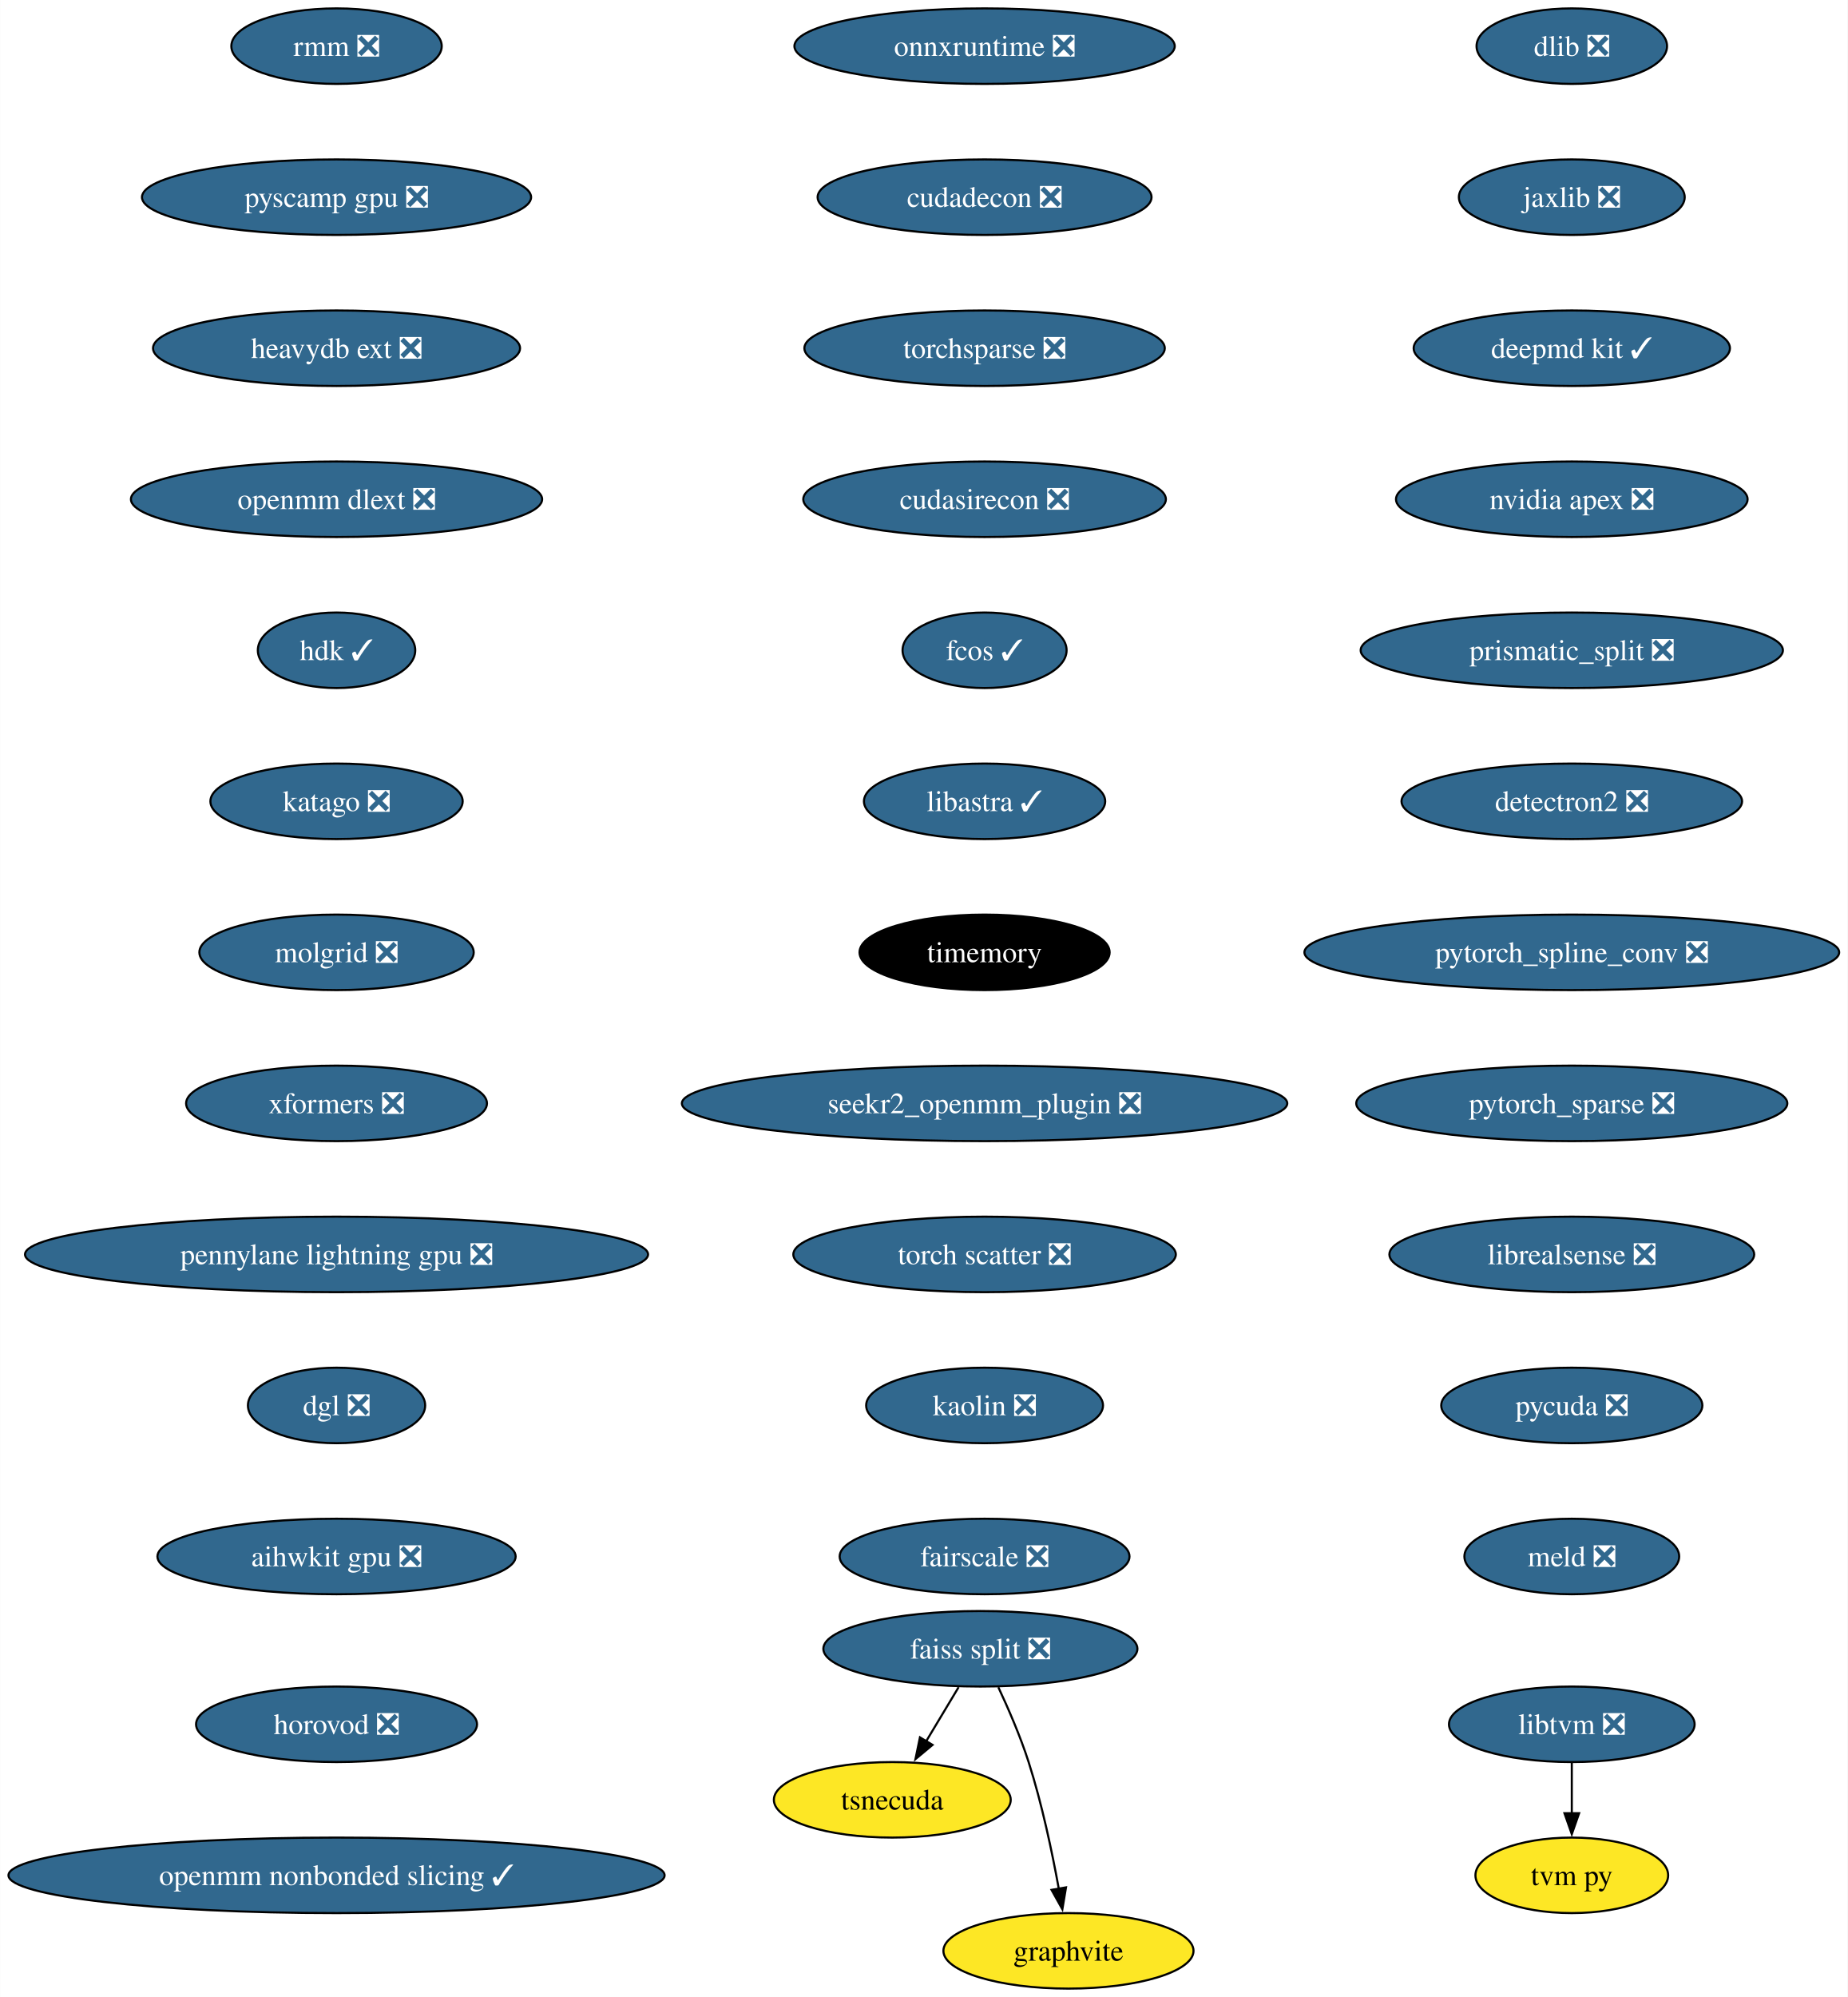
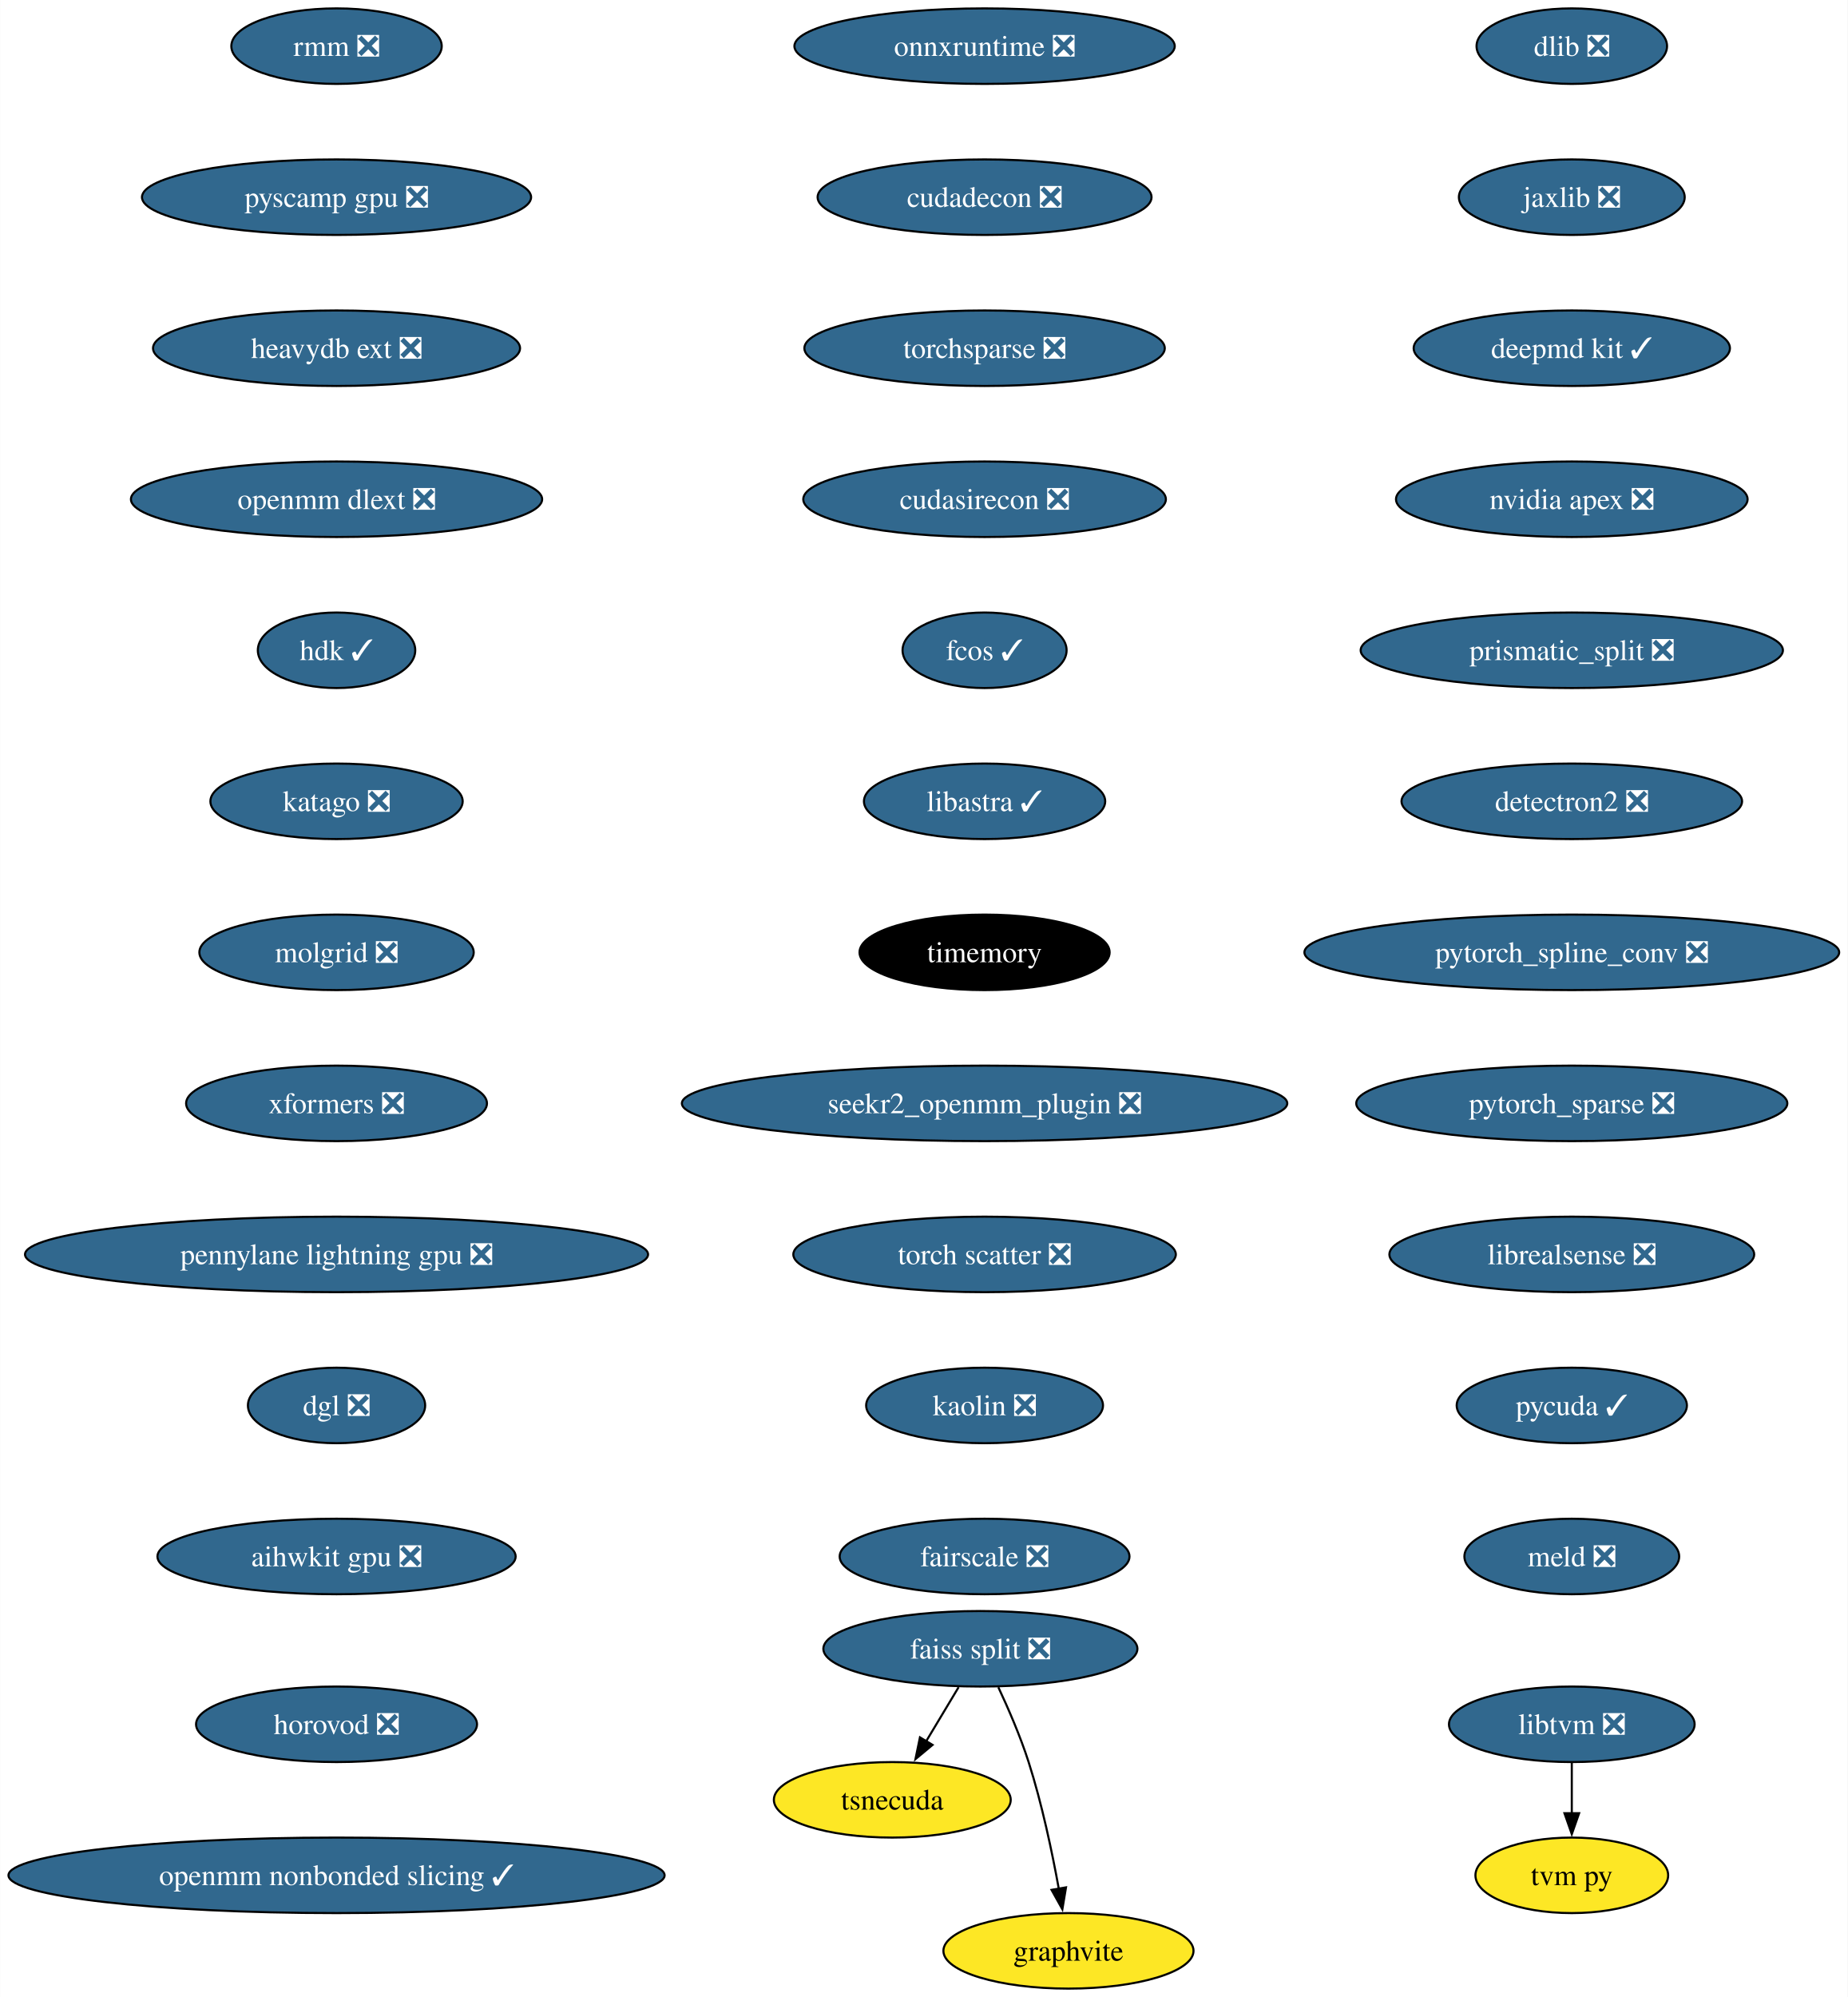
<svg xmlns="http://www.w3.org/2000/svg" xmlns:xlink="http://www.w3.org/1999/xlink" width="881pt" height="952pt" viewBox="0.00 0.00 880.92 952.00">
  <g id="graph0" class="graph" transform="scale(1 1) rotate(0) translate(4 948)">
    <polygon fill="white" stroke="none" points="-4,4 -4,-948 876.92,-948 876.92,4 -4,4" />
    <g id="node1" class="node">
      <g id="a_node1">
        <a xlink:href="https://github.com/conda-forge/dlib-feedstock/pull/82" xlink:title="dlib ❎">
          <ellipse fill="#31688e" stroke="black" cx="745.43" cy="-926" rx="45.42" ry="18" />
          <text text-anchor="middle" x="745.43" y="-921.33" font-family="Times,serif" font-size="14.00" fill="white">dlib ❎</text>
        </a>
      </g>
    </g>
    <g id="node2" class="node">
      <g id="a_node2">
        <a xlink:href="https://github.com/conda-forge/jaxlib-feedstock/pull/218" xlink:title="jaxlib ❎">
          <ellipse fill="#31688e" stroke="black" cx="745.43" cy="-854" rx="53.84" ry="18" />
          <text text-anchor="middle" x="745.43" y="-849.33" font-family="Times,serif" font-size="14.00" fill="white">jaxlib ❎</text>
        </a>
      </g>
    </g>
    <g id="node3" class="node">
      <g id="a_node3">
        <a xlink:href="https://github.com/conda-forge/deepmd-kit-feedstock/pull/65" xlink:title="deepmd kit ✓">
          <ellipse fill="#31688e" stroke="black" cx="745.43" cy="-782" rx="75.41" ry="18" />
          <text text-anchor="middle" x="745.43" y="-777.33" font-family="Times,serif" font-size="14.00" fill="white">deepmd kit ✓</text>
        </a>
      </g>
    </g>
    <g id="node4" class="node">
      <g id="a_node4">
        <a xlink:href="https://github.com/conda-forge/nvidia-apex-feedstock/pull/37" xlink:title="nvidia apex ❎">
          <ellipse fill="#31688e" stroke="black" cx="745.43" cy="-710" rx="83.83" ry="18" />
          <text text-anchor="middle" x="745.43" y="-705.33" font-family="Times,serif" font-size="14.00" fill="white">nvidia apex ❎</text>
        </a>
      </g>
    </g>
    <g id="node5" class="node">
      <g id="a_node5">
        <a xlink:href="https://github.com/conda-forge/prismatic_split-feedstock/pull/54" xlink:title="prismatic_split ❎">
          <ellipse fill="#31688e" stroke="black" cx="745.43" cy="-638" rx="100.66" ry="18" />
          <text text-anchor="middle" x="745.43" y="-633.33" font-family="Times,serif" font-size="14.00" fill="white">prismatic_split ❎</text>
        </a>
      </g>
    </g>
    <g id="node6" class="node">
      <g id="a_node6">
        <a xlink:href="https://github.com/conda-forge/detectron2-feedstock/pull/43" xlink:title="detectron2 ❎">
          <ellipse fill="#31688e" stroke="black" cx="745.43" cy="-566" rx="81.2" ry="18" />
          <text text-anchor="middle" x="745.43" y="-561.33" font-family="Times,serif" font-size="14.00" fill="white">detectron2 ❎</text>
        </a>
      </g>
    </g>
    <g id="node7" class="node">
      <g id="a_node7">
        <a xlink:href="https://github.com/conda-forge/pytorch_spline_conv-feedstock/pull/36" xlink:title="pytorch_spline_conv ❎">
          <ellipse fill="#31688e" stroke="black" cx="745.43" cy="-494" rx="127.49" ry="18" />
          <text text-anchor="middle" x="745.43" y="-489.32" font-family="Times,serif" font-size="14.00" fill="white">pytorch_spline_conv ❎</text>
        </a>
      </g>
    </g>
    <g id="node11" class="node">
      <g id="a_node11">
        <a xlink:href="https://github.com/conda-forge/pytorch_sparse-feedstock/pull/59" xlink:title="pytorch_sparse ❎">
          <ellipse fill="#31688e" stroke="black" cx="745.43" cy="-422" rx="102.77" ry="18" />
          <text text-anchor="middle" x="745.43" y="-417.32" font-family="Times,serif" font-size="14.00" fill="white">pytorch_sparse ❎</text>
        </a>
      </g>
    </g>
    <g id="node8" class="node">
      <g id="a_node8">
        <a xlink:href="https://github.com/conda-forge/faiss-split-feedstock/pull/72" xlink:title="faiss split ❎">
          <ellipse fill="#31688e" stroke="black" cx="463.43" cy="-162" rx="74.88" ry="18" />
          <text text-anchor="middle" x="463.43" y="-157.32" font-family="Times,serif" font-size="14.00" fill="white">faiss split ❎</text>
        </a>
      </g>
    </g>
    <g id="node9" class="node">
      <g id="a_node9">
        <a xlink:href="https://github.com/conda-forge/tsnecuda-feedstock" xlink:title="tsnecuda">
          <ellipse fill="#fde725" stroke="black" cx="421.43" cy="-90" rx="56.47" ry="18" />
          <text text-anchor="middle" x="421.43" y="-85.33" font-family="Times,serif" font-size="14.00">tsnecuda</text>
        </a>
      </g>
    </g>
    <g id="edge7" class="edge">
      <path fill="none" stroke="black" d="M453.05,-143.7C448.37,-135.9 442.74,-126.51 437.53,-117.83" />
      <polygon fill="black" stroke="black" points="440.62,-116.18 432.47,-109.4 434.62,-119.78 440.62,-116.18" />
    </g>
    <g id="node10" class="node">
      <g id="a_node10">
        <a xlink:href="https://github.com/conda-forge/graphvite-feedstock" xlink:title="graphvite">
          <ellipse fill="#fde725" stroke="black" cx="505.43" cy="-18" rx="59.63" ry="18" />
          <text text-anchor="middle" x="505.43" y="-13.32" font-family="Times,serif" font-size="14.00">graphvite</text>
        </a>
      </g>
    </g>
    <g id="edge8" class="edge">
      <path fill="none" stroke="black" d="M471.99,-143.67C476.77,-133.48 482.52,-120.23 486.43,-108 492.77,-88.19 497.62,-65.23 500.82,-47.59" />
      <polygon fill="black" stroke="black" points="504.26,-48.27 502.52,-37.82 497.36,-47.07 504.26,-48.27" />
    </g>
    <g id="node12" class="node">
      <g id="a_node12">
        <a xlink:href="https://github.com/conda-forge/librealsense-feedstock/pull/56" xlink:title="librealsense ❎">
          <ellipse fill="#31688e" stroke="black" cx="745.43" cy="-350" rx="86.98" ry="18" />
          <text text-anchor="middle" x="745.43" y="-345.32" font-family="Times,serif" font-size="14.00" fill="white">librealsense ❎</text>
        </a>
      </g>
    </g>
    <g id="node15" class="node">
      <g id="a_node15">
-         <a xlink:href="https://github.com/conda-forge/pycuda-feedstock/pull/37" xlink:title="pycuda ❎">
-           <ellipse fill="#31688e" stroke="black" cx="745.43" cy="-278" rx="62.26" ry="18" />
-           <text text-anchor="middle" x="745.43" y="-273.32" font-family="Times,serif" font-size="14.00" fill="white">pycuda ❎</text>
+         <a xlink:href="https://github.com/conda-forge/pycuda-feedstock/pull/37" xlink:title="pycuda ✓">
+           <ellipse fill="#31688e" stroke="black" cx="745.43" cy="-278" rx="54.89" ry="18" />
+           <text text-anchor="middle" x="745.43" y="-273.32" font-family="Times,serif" font-size="14.00" fill="white">pycuda ✓</text>
        </a>
      </g>
    </g>
    <g id="node13" class="node">
      <g id="a_node13">
        <a xlink:href="https://github.com/conda-forge/libtvm-feedstock/pull/35" xlink:title="libtvm ❎">
          <ellipse fill="#31688e" stroke="black" cx="745.43" cy="-126" rx="58.57" ry="18" />
          <text text-anchor="middle" x="745.43" y="-121.33" font-family="Times,serif" font-size="14.00" fill="white">libtvm ❎</text>
        </a>
      </g>
    </g>
    <g id="node14" class="node">
      <g id="a_node14">
        <a xlink:href="https://github.com/conda-forge/tvm-py-feedstock" xlink:title="tvm py">
          <ellipse fill="#fde725" stroke="black" cx="745.43" cy="-54" rx="45.95" ry="18" />
          <text text-anchor="middle" x="745.43" y="-49.33" font-family="Times,serif" font-size="14.00">tvm py</text>
        </a>
      </g>
    </g>
    <g id="edge11" class="edge">
      <path fill="none" stroke="black" d="M745.43,-107.7C745.43,-100.41 745.43,-91.73 745.43,-83.54" />
      <polygon fill="black" stroke="black" points="748.93,-83.62 745.43,-73.62 741.93,-83.62 748.93,-83.62" />
    </g>
    <g id="node16" class="node">
      <g id="a_node16">
        <a xlink:href="https://github.com/conda-forge/meld-feedstock/pull/23" xlink:title="meld ❎">
          <ellipse fill="#31688e" stroke="black" cx="745.43" cy="-206" rx="51.21" ry="18" />
          <text text-anchor="middle" x="745.43" y="-201.32" font-family="Times,serif" font-size="14.00" fill="white">meld ❎</text>
        </a>
      </g>
    </g>
    <g id="node17" class="node">
      <g id="a_node17">
        <a xlink:href="https://github.com/conda-forge/onnxruntime-feedstock/pull/95" xlink:title="onnxruntime ❎">
          <ellipse fill="#31688e" stroke="black" cx="465.43" cy="-926" rx="90.67" ry="18" />
          <text text-anchor="middle" x="465.43" y="-921.33" font-family="Times,serif" font-size="14.00" fill="white">onnxruntime ❎</text>
        </a>
      </g>
    </g>
    <g id="node18" class="node">
      <g id="a_node18">
        <a xlink:href="https://github.com/conda-forge/cudadecon-feedstock/pull/27" xlink:title="cudadecon ❎">
          <ellipse fill="#31688e" stroke="black" cx="465.43" cy="-854" rx="79.62" ry="18" />
          <text text-anchor="middle" x="465.43" y="-849.33" font-family="Times,serif" font-size="14.00" fill="white">cudadecon ❎</text>
        </a>
      </g>
    </g>
    <g id="node19" class="node">
      <g id="a_node19">
        <a xlink:href="https://github.com/conda-forge/torchsparse-feedstock/pull/30" xlink:title="torchsparse ❎">
          <ellipse fill="#31688e" stroke="black" cx="465.43" cy="-782" rx="85.93" ry="18" />
          <text text-anchor="middle" x="465.43" y="-777.33" font-family="Times,serif" font-size="14.00" fill="white">torchsparse ❎</text>
        </a>
      </g>
    </g>
    <g id="node20" class="node">
      <g id="a_node20">
        <a xlink:href="https://github.com/conda-forge/cudasirecon-feedstock/pull/27" xlink:title="cudasirecon ❎">
          <ellipse fill="#31688e" stroke="black" cx="465.43" cy="-710" rx="86.46" ry="18" />
          <text text-anchor="middle" x="465.43" y="-705.33" font-family="Times,serif" font-size="14.00" fill="white">cudasirecon ❎</text>
        </a>
      </g>
    </g>
    <g id="node21" class="node">
      <g id="a_node21">
        <a xlink:href="https://github.com/conda-forge/fcos-feedstock/pull/17" xlink:title="fcos ✓">
          <ellipse fill="#31688e" stroke="black" cx="465.43" cy="-638" rx="39.11" ry="18" />
          <text text-anchor="middle" x="465.43" y="-633.33" font-family="Times,serif" font-size="14.00" fill="white">fcos ✓</text>
        </a>
      </g>
    </g>
    <g id="node22" class="node">
      <g id="a_node22">
        <a xlink:href="https://github.com/conda-forge/libastra-feedstock/pull/24" xlink:title="libastra ✓">
          <ellipse fill="#31688e" stroke="black" cx="465.43" cy="-566" rx="57.52" ry="18" />
          <text text-anchor="middle" x="465.43" y="-561.33" font-family="Times,serif" font-size="14.00" fill="white">libastra ✓</text>
        </a>
      </g>
    </g>
    <g id="node23" class="node">
      <g id="a_node23">
        <a xlink:href="https://github.com/conda-forge/timemory-feedstock" xlink:title="timemory">
          <ellipse fill="#000000" stroke="black" cx="465.43" cy="-494" rx="59.63" ry="18" />
          <text text-anchor="middle" x="465.43" y="-489.32" font-family="Times,serif" font-size="14.00" fill="white">timemory</text>
        </a>
      </g>
    </g>
    <g id="node24" class="node">
      <g id="a_node24">
        <a xlink:href="https://github.com/conda-forge/seekr2_openmm_plugin-feedstock/pull/17" xlink:title="seekr2_openmm_plugin ❎">
          <ellipse fill="#31688e" stroke="black" cx="465.43" cy="-422" rx="144.33" ry="18" />
          <text text-anchor="middle" x="465.43" y="-417.32" font-family="Times,serif" font-size="14.00" fill="white">seekr2_openmm_plugin ❎</text>
        </a>
      </g>
    </g>
    <g id="node25" class="node">
      <g id="a_node25">
        <a xlink:href="https://github.com/conda-forge/torch-scatter-feedstock/pull/27" xlink:title="torch scatter ❎">
          <ellipse fill="#31688e" stroke="black" cx="465.43" cy="-350" rx="91.19" ry="18" />
          <text text-anchor="middle" x="465.43" y="-345.32" font-family="Times,serif" font-size="14.00" fill="white">torch scatter ❎</text>
        </a>
      </g>
    </g>
    <g id="node26" class="node">
      <g id="a_node26">
        <a xlink:href="https://github.com/conda-forge/kaolin-feedstock/pull/21" xlink:title="kaolin ❎">
          <ellipse fill="#31688e" stroke="black" cx="465.43" cy="-278" rx="56.47" ry="18" />
          <text text-anchor="middle" x="465.43" y="-273.32" font-family="Times,serif" font-size="14.00" fill="white">kaolin ❎</text>
        </a>
      </g>
    </g>
    <g id="node27" class="node">
      <g id="a_node27">
        <a xlink:href="https://github.com/conda-forge/fairscale-feedstock/pull/32" xlink:title="fairscale ❎">
          <ellipse fill="#31688e" stroke="black" cx="465.43" cy="-206" rx="69.1" ry="18" />
          <text text-anchor="middle" x="465.43" y="-201.32" font-family="Times,serif" font-size="14.00" fill="white">fairscale ❎</text>
        </a>
      </g>
    </g>
    <g id="node28" class="node">
      <g id="a_node28">
        <a xlink:href="https://github.com/conda-forge/rmm-feedstock/pull/29" xlink:title="rmm ❎">
          <ellipse fill="#31688e" stroke="black" cx="156.43" cy="-926" rx="50.16" ry="18" />
          <text text-anchor="middle" x="156.43" y="-921.33" font-family="Times,serif" font-size="14.00" fill="white">rmm ❎</text>
        </a>
      </g>
    </g>
    <g id="node29" class="node">
      <g id="a_node29">
        <a xlink:href="https://github.com/conda-forge/pyscamp-gpu-feedstock/pull/9" xlink:title="pyscamp gpu ❎">
          <ellipse fill="#31688e" stroke="black" cx="156.43" cy="-854" rx="92.77" ry="18" />
          <text text-anchor="middle" x="156.43" y="-849.33" font-family="Times,serif" font-size="14.00" fill="white">pyscamp gpu ❎</text>
        </a>
      </g>
    </g>
    <g id="node30" class="node">
      <g id="a_node30">
        <a xlink:href="https://github.com/conda-forge/heavydb-ext-feedstock/pull/65" xlink:title="heavydb ext ❎">
          <ellipse fill="#31688e" stroke="black" cx="156.43" cy="-782" rx="87.51" ry="18" />
          <text text-anchor="middle" x="156.43" y="-777.33" font-family="Times,serif" font-size="14.00" fill="white">heavydb ext ❎</text>
        </a>
      </g>
    </g>
    <g id="node31" class="node">
      <g id="a_node31">
        <a xlink:href="https://github.com/conda-forge/openmm-dlext-feedstock/pull/11" xlink:title="openmm dlext ❎">
          <ellipse fill="#31688e" stroke="black" cx="156.43" cy="-710" rx="98.03" ry="18" />
          <text text-anchor="middle" x="156.43" y="-705.33" font-family="Times,serif" font-size="14.00" fill="white">openmm dlext ❎</text>
        </a>
      </g>
    </g>
    <g id="node32" class="node">
      <g id="a_node32">
        <a xlink:href="https://github.com/conda-forge/hdk-feedstock/pull/56" xlink:title="hdk ✓">
          <ellipse fill="#31688e" stroke="black" cx="156.43" cy="-638" rx="37.53" ry="18" />
          <text text-anchor="middle" x="156.43" y="-633.33" font-family="Times,serif" font-size="14.00" fill="white">hdk ✓</text>
        </a>
      </g>
    </g>
    <g id="node33" class="node">
      <g id="a_node33">
        <a xlink:href="https://github.com/conda-forge/katago-feedstock/pull/9" xlink:title="katago ❎">
          <ellipse fill="#31688e" stroke="black" cx="156.43" cy="-566" rx="60.15" ry="18" />
          <text text-anchor="middle" x="156.43" y="-561.33" font-family="Times,serif" font-size="14.00" fill="white">katago ❎</text>
        </a>
      </g>
    </g>
    <g id="node34" class="node">
      <g id="a_node34">
        <a xlink:href="https://github.com/conda-forge/molgrid-feedstock/pull/8" xlink:title="molgrid ❎">
          <ellipse fill="#31688e" stroke="black" cx="156.43" cy="-494" rx="65.41" ry="18" />
          <text text-anchor="middle" x="156.43" y="-489.32" font-family="Times,serif" font-size="14.00" fill="white">molgrid ❎</text>
        </a>
      </g>
    </g>
    <g id="node35" class="node">
      <g id="a_node35">
        <a xlink:href="https://github.com/conda-forge/xformers-feedstock/pull/21" xlink:title="xformers ❎">
          <ellipse fill="#31688e" stroke="black" cx="156.43" cy="-422" rx="71.73" ry="18" />
          <text text-anchor="middle" x="156.43" y="-417.32" font-family="Times,serif" font-size="14.00" fill="white">xformers ❎</text>
        </a>
      </g>
    </g>
    <g id="node36" class="node">
      <g id="a_node36">
        <a xlink:href="https://github.com/conda-forge/pennylane-lightning-gpu-feedstock/pull/17" xlink:title="pennylane lightning gpu ❎">
          <ellipse fill="#31688e" stroke="black" cx="156.43" cy="-350" rx="148.54" ry="18" />
          <text text-anchor="middle" x="156.43" y="-345.32" font-family="Times,serif" font-size="14.00" fill="white">pennylane lightning gpu ❎</text>
        </a>
      </g>
    </g>
    <g id="node37" class="node">
      <g id="a_node37">
        <a xlink:href="https://github.com/conda-forge/dgl-feedstock/pull/26" xlink:title="dgl ❎">
          <ellipse fill="#31688e" stroke="black" cx="156.43" cy="-278" rx="42.26" ry="18" />
          <text text-anchor="middle" x="156.43" y="-273.32" font-family="Times,serif" font-size="14.00" fill="white">dgl ❎</text>
        </a>
      </g>
    </g>
    <g id="node38" class="node">
      <g id="a_node38">
        <a xlink:href="https://github.com/conda-forge/aihwkit-gpu-feedstock/pull/5" xlink:title="aihwkit gpu ❎">
          <ellipse fill="#31688e" stroke="black" cx="156.43" cy="-206" rx="85.41" ry="18" />
          <text text-anchor="middle" x="156.43" y="-201.32" font-family="Times,serif" font-size="14.00" fill="white">aihwkit gpu ❎</text>
        </a>
      </g>
    </g>
    <g id="node39" class="node">
      <g id="a_node39">
        <a xlink:href="https://github.com/conda-forge/horovod-feedstock/pull/4" xlink:title="horovod ❎">
          <ellipse fill="#31688e" stroke="black" cx="156.43" cy="-126" rx="66.99" ry="18" />
          <text text-anchor="middle" x="156.43" y="-121.33" font-family="Times,serif" font-size="14.00" fill="white">horovod ❎</text>
        </a>
      </g>
    </g>
    <g id="node40" class="node">
      <g id="a_node40">
        <a xlink:href="https://github.com/conda-forge/openmm-nonbonded-slicing-feedstock/pull/2" xlink:title="openmm nonbonded slicing ✓">
          <ellipse fill="#31688e" stroke="black" cx="156.43" cy="-54" rx="156.43" ry="18" />
          <text text-anchor="middle" x="156.43" y="-49.33" font-family="Times,serif" font-size="14.00" fill="white">openmm nonbonded slicing ✓</text>
        </a>
      </g>
    </g>
  </g>
</svg>
